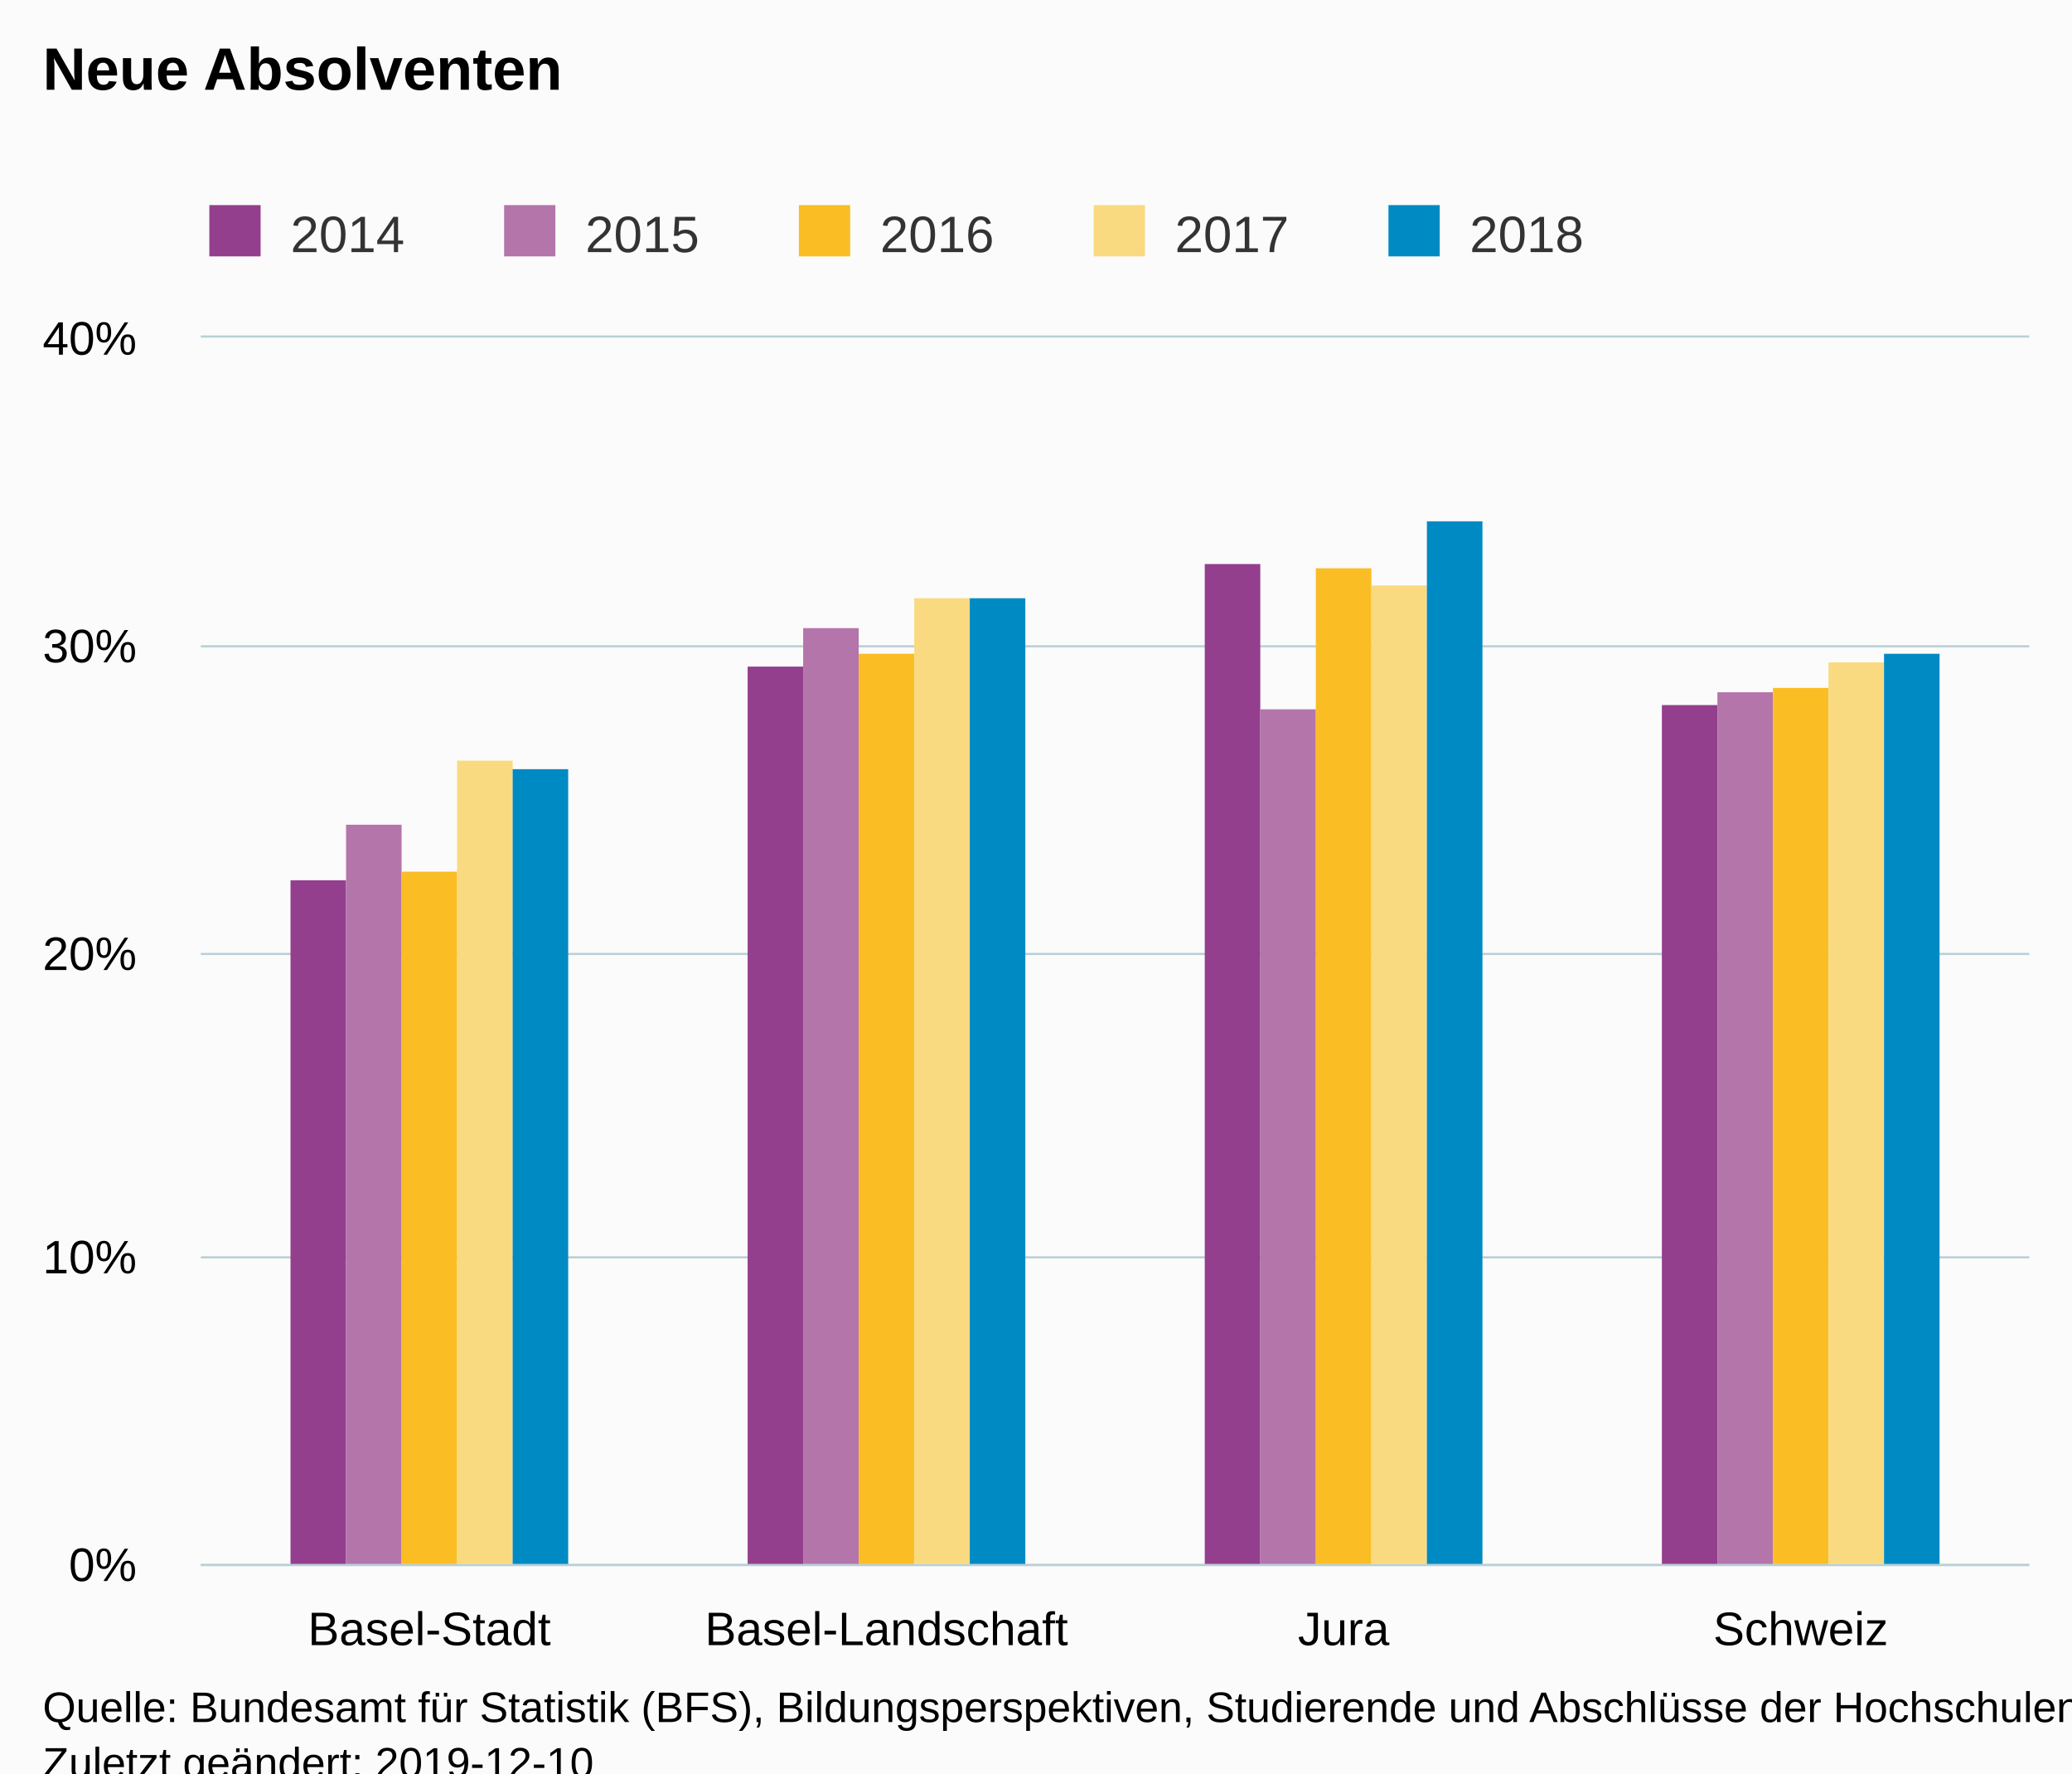
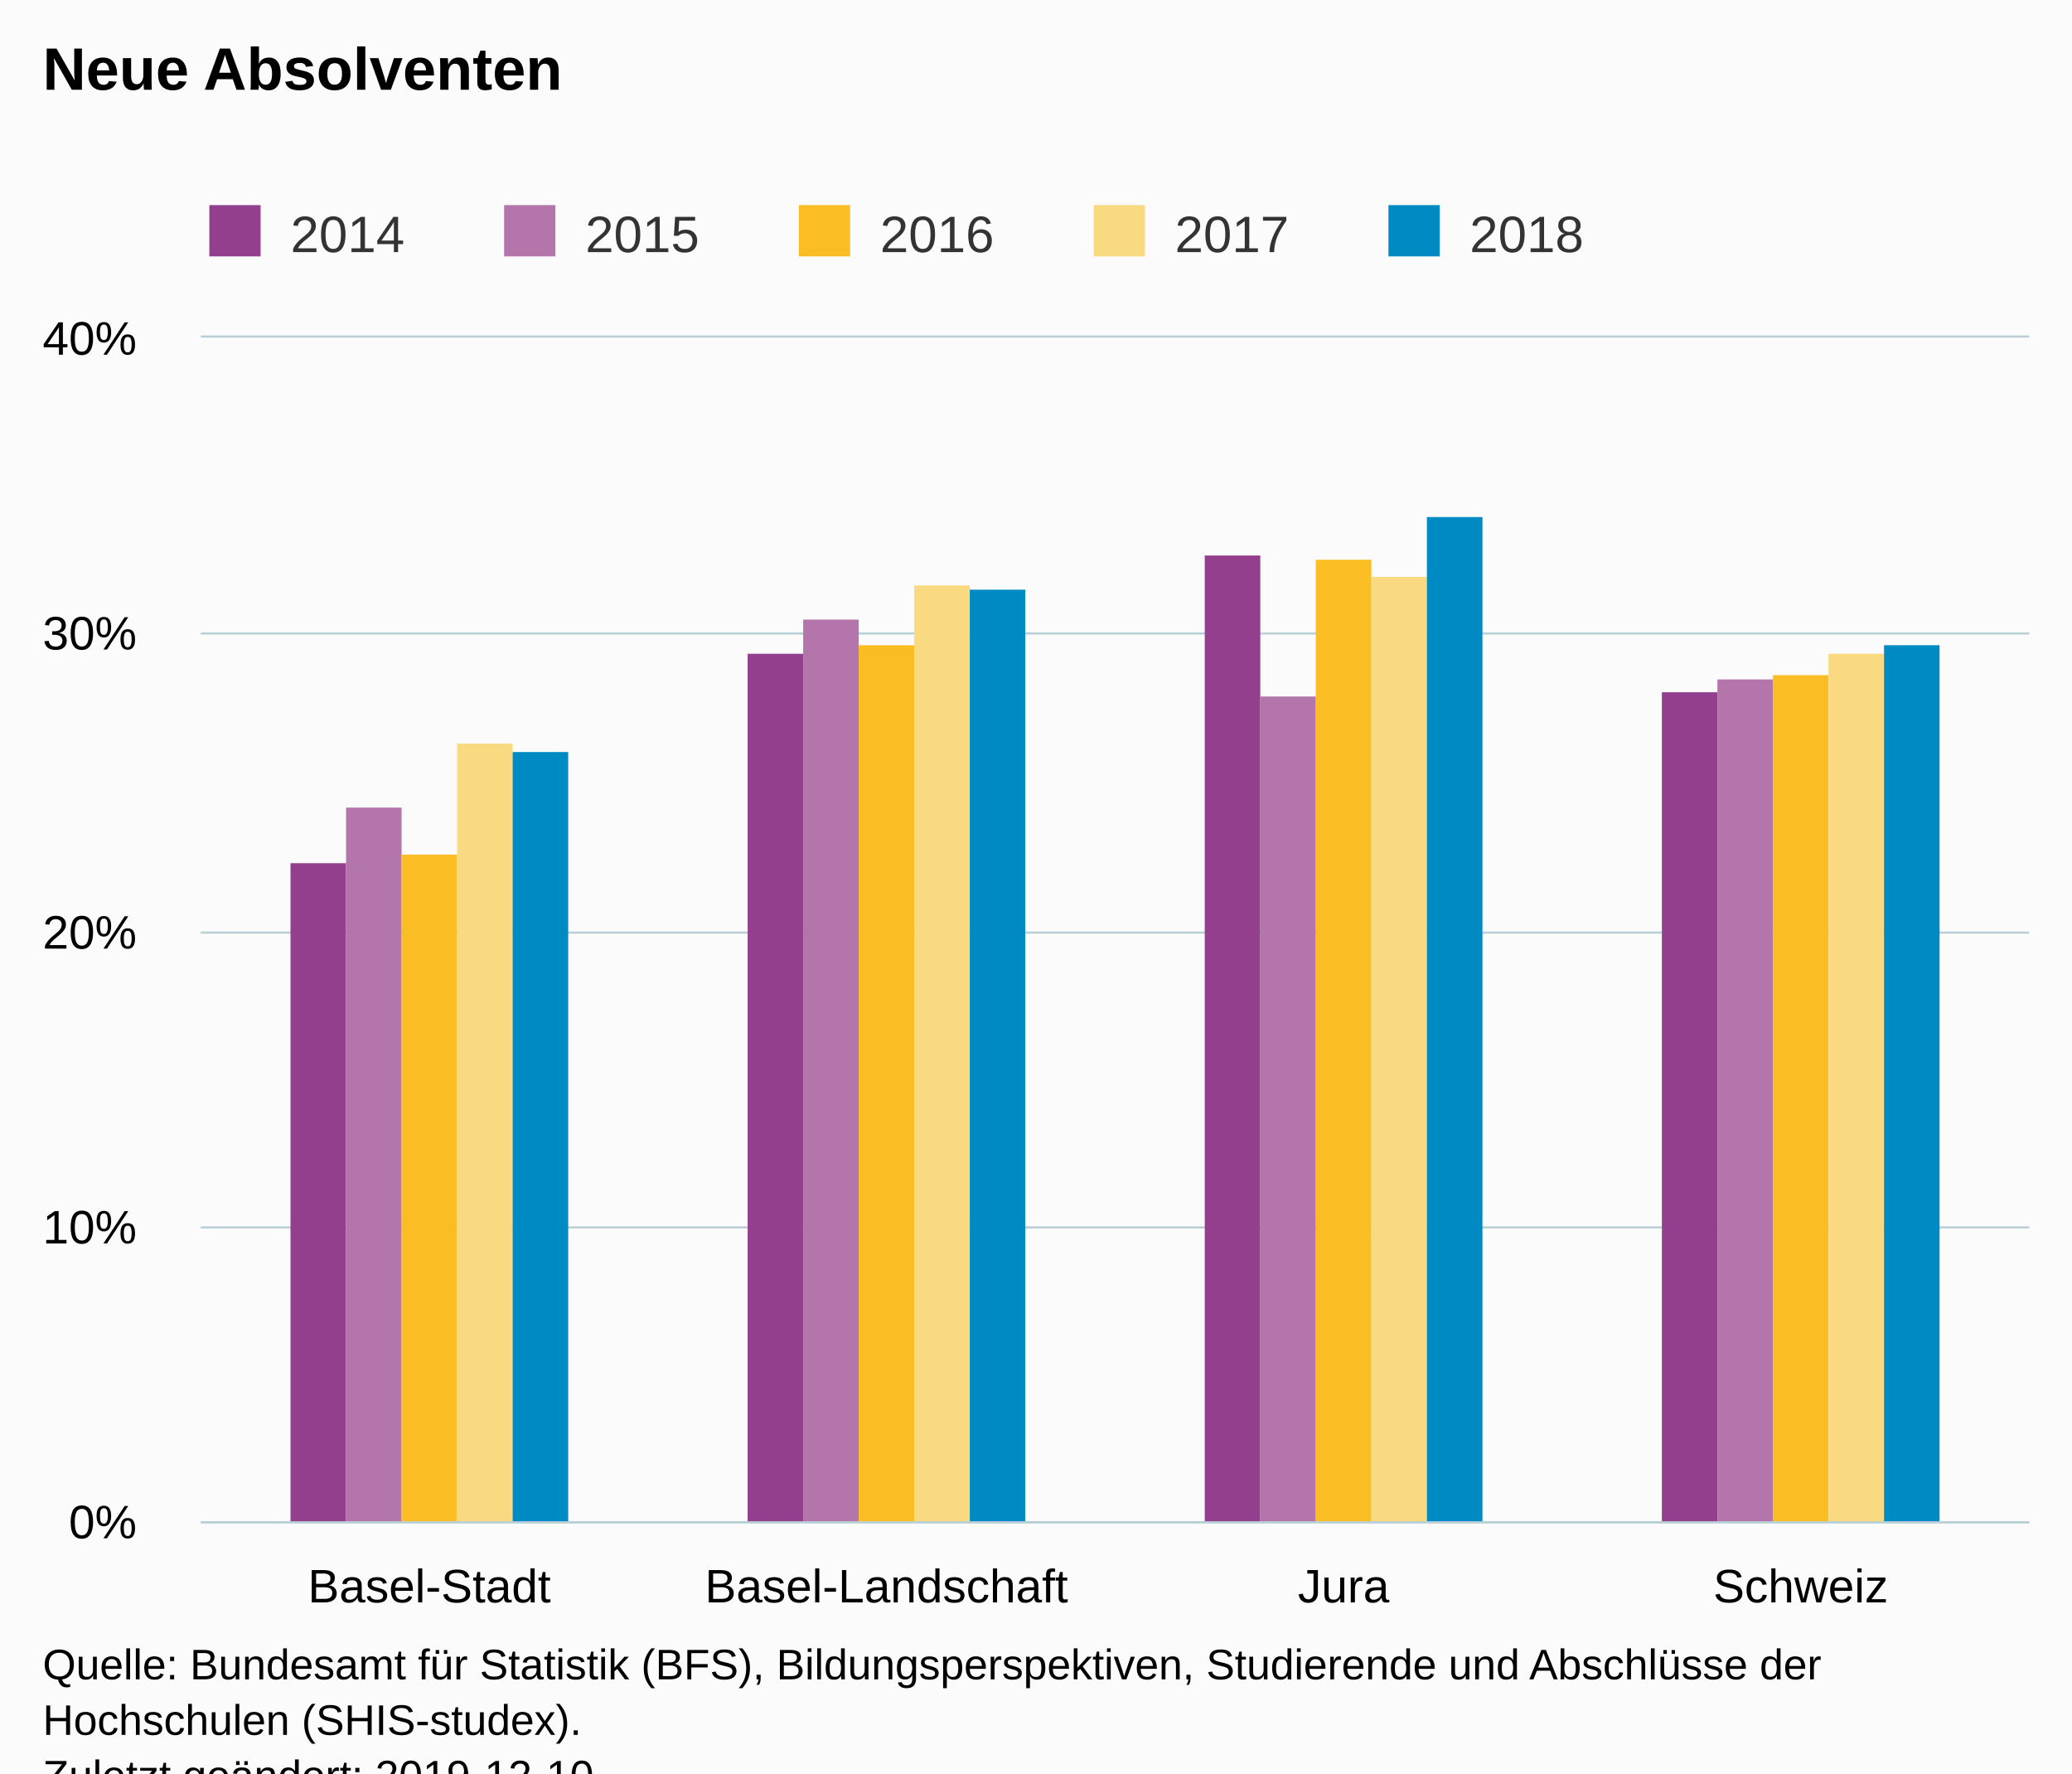
<svg xmlns="http://www.w3.org/2000/svg" version="1.1" class="highcharts-root" style="font-family:Arial;font-size:12px;" viewBox="0 0 485 415">
  <defs>
-     <clipPath id="highcharts-htswxjl-6">
-       <rect x="0" y="0" width="428" height="287" fill="none" />
+     <clipPath id="highcharts-le3mnh2-6">
+       <rect x="0" y="0" width="428" height="277" fill="none" />
    </clipPath>
-     <clipPath id="highcharts-htswxjl-7">
-       <rect x="0" y="0" width="428" height="287" fill="none" />
+     <clipPath id="highcharts-le3mnh2-7">
+       <rect x="0" y="0" width="428" height="277" fill="none" />
    </clipPath>
  </defs>
  <rect fill="#fbfbfb" class="highcharts-background" x="0" y="0" width="485" height="428" rx="0" ry="0" />
-   <rect fill="none" class="highcharts-plot-background" x="47" y="79" width="428" height="287" />
+   <rect fill="none" class="highcharts-plot-background" x="47" y="79" width="428" height="277" />
  <g class="highcharts-pane-group" data-z-index="0" />
  <g class="highcharts-grid highcharts-xaxis-grid " data-z-index="1">
-     <path fill="none" data-z-index="1" class="highcharts-grid-line" d="M 153.5 79 L 153.5 366" opacity="1" />
-     <path fill="none" data-z-index="1" class="highcharts-grid-line" d="M 260.5 79 L 260.5 366" opacity="1" />
-     <path fill="none" data-z-index="1" class="highcharts-grid-line" d="M 367.5 79 L 367.5 366" opacity="1" />
-     <path fill="none" data-z-index="1" class="highcharts-grid-line" d="M 474.5 79 L 474.5 366" opacity="1" />
-     <path fill="none" data-z-index="1" class="highcharts-grid-line" d="M 46.5 79 L 46.5 366" opacity="1" />
+     <path fill="none" data-z-index="1" class="highcharts-grid-line" d="M 153.5 79 L 153.5 356" opacity="1" />
+     <path fill="none" data-z-index="1" class="highcharts-grid-line" d="M 260.5 79 L 260.5 356" opacity="1" />
+     <path fill="none" data-z-index="1" class="highcharts-grid-line" d="M 367.5 79 L 367.5 356" opacity="1" />
+     <path fill="none" data-z-index="1" class="highcharts-grid-line" d="M 474.5 79 L 474.5 356" opacity="1" />
+     <path fill="none" data-z-index="1" class="highcharts-grid-line" d="M 46.5 79 L 46.5 356" opacity="1" />
  </g>
  <g class="highcharts-grid highcharts-yaxis-grid " data-z-index="1">
-     <path fill="none" stroke="#B9CFD7" stroke-width="0.5" data-z-index="1" class="highcharts-grid-line" d="M 47 366.25 L 475 366.25" opacity="1" />
-     <path fill="none" stroke="#B9CFD7" stroke-width="0.5" data-z-index="1" class="highcharts-grid-line" d="M 47 294.25 L 475 294.25" opacity="1" />
-     <path fill="none" stroke="#B9CFD7" stroke-width="0.5" data-z-index="1" class="highcharts-grid-line" d="M 47 223.25 L 475 223.25" opacity="1" />
-     <path fill="none" stroke="#B9CFD7" stroke-width="0.5" data-z-index="1" class="highcharts-grid-line" d="M 47 151.25 L 475 151.25" opacity="1" />
+     <path fill="none" stroke="#B9CFD7" stroke-width="0.5" data-z-index="1" class="highcharts-grid-line" d="M 47 356.25 L 475 356.25" opacity="1" />
+     <path fill="none" stroke="#B9CFD7" stroke-width="0.5" data-z-index="1" class="highcharts-grid-line" d="M 47 287.25 L 475 287.25" opacity="1" />
+     <path fill="none" stroke="#B9CFD7" stroke-width="0.5" data-z-index="1" class="highcharts-grid-line" d="M 47 218.25 L 475 218.25" opacity="1" />
+     <path fill="none" stroke="#B9CFD7" stroke-width="0.5" data-z-index="1" class="highcharts-grid-line" d="M 47 148.25 L 475 148.25" opacity="1" />
    <path fill="none" stroke="#B9CFD7" stroke-width="0.5" data-z-index="1" class="highcharts-grid-line" d="M 47 78.75 L 475 78.75" opacity="1" />
  </g>
-   <rect fill="none" class="highcharts-plot-border" data-z-index="1" x="47" y="79" width="428" height="287" />
+   <rect fill="none" class="highcharts-plot-border" data-z-index="1" x="47" y="79" width="428" height="277" />
  <g class="highcharts-axis highcharts-xaxis " data-z-index="2">
-     <path fill="none" class="highcharts-axis-line" stroke="#B9CFD7" stroke-width="0.5" data-z-index="7" d="M 47 366.25 L 475 366.25" />
+     <path fill="none" class="highcharts-axis-line" stroke="#B9CFD7" stroke-width="0.5" data-z-index="7" d="M 47 356.25 L 475 356.25" />
  </g>
  <g class="highcharts-axis highcharts-yaxis " data-z-index="2">
-     <path fill="none" class="highcharts-axis-line" data-z-index="7" d="M 47 79 L 47 366" />
+     <path fill="none" class="highcharts-axis-line" data-z-index="7" d="M 47 79 L 47 356" />
  </g>
  <g class="highcharts-series-group" data-z-index="3">
-     <g data-z-index="0.1" class="highcharts-series highcharts-series-0 highcharts-column-series " transform="translate(47,79) scale(1 1)" clip-path="url(#highcharts-htswxjl-7)">
-       <rect x="21" y="127" width="13" height="161" fill="rgb(147,63,141)" class="highcharts-point" />
-       <rect x="128" y="77" width="13" height="211" fill="rgb(147,63,141)" class="highcharts-point" />
-       <rect x="235" y="53" width="13" height="235" fill="rgb(147,63,141)" class="highcharts-point" />
-       <rect x="342" y="86" width="13" height="202" fill="rgb(147,63,141)" class="highcharts-point" />
+     <g data-z-index="0.1" class="highcharts-series highcharts-series-0 highcharts-column-series " transform="translate(47,79) scale(1 1)" clip-path="url(#highcharts-le3mnh2-7)">
+       <rect x="21" y="123" width="13" height="155" fill="rgb(147,63,141)" class="highcharts-point" />
+       <rect x="128" y="74" width="13" height="204" fill="rgb(147,63,141)" class="highcharts-point" />
+       <rect x="235" y="51" width="13" height="227" fill="rgb(147,63,141)" class="highcharts-point" />
+       <rect x="342" y="83" width="13" height="195" fill="rgb(147,63,141)" class="highcharts-point" />
    </g>
    <g data-z-index="0.1" class="highcharts-markers highcharts-series-0 highcharts-column-series " transform="translate(47,79) scale(1 1)" clip-path="none" />
-     <g data-z-index="0.1" class="highcharts-series highcharts-series-1 highcharts-column-series " transform="translate(47,79) scale(1 1)" clip-path="url(#highcharts-htswxjl-7)">
-       <rect x="34" y="114" width="13" height="174" fill="rgb(180,117,171)" class="highcharts-point" />
-       <rect x="141" y="68" width="13" height="220" fill="rgb(180,117,171)" class="highcharts-point" />
-       <rect x="248" y="87" width="13" height="201" fill="rgb(180,117,171)" class="highcharts-point" />
-       <rect x="355" y="83" width="13" height="205" fill="rgb(180,117,171)" class="highcharts-point" />
+     <g data-z-index="0.1" class="highcharts-series highcharts-series-1 highcharts-column-series " transform="translate(47,79) scale(1 1)" clip-path="url(#highcharts-le3mnh2-7)">
+       <rect x="34" y="110" width="13" height="168" fill="rgb(180,117,171)" class="highcharts-point" />
+       <rect x="141" y="66" width="13" height="212" fill="rgb(180,117,171)" class="highcharts-point" />
+       <rect x="248" y="84" width="13" height="194" fill="rgb(180,117,171)" class="highcharts-point" />
+       <rect x="355" y="80" width="13" height="198" fill="rgb(180,117,171)" class="highcharts-point" />
    </g>
    <g data-z-index="0.1" class="highcharts-markers highcharts-series-1 highcharts-column-series " transform="translate(47,79) scale(1 1)" clip-path="none" />
-     <g data-z-index="0.1" class="highcharts-series highcharts-series-2 highcharts-column-series " transform="translate(47,79) scale(1 1)" clip-path="url(#highcharts-htswxjl-7)">
-       <rect x="47" y="125" width="13" height="163" fill="rgb(250,189,36)" class="highcharts-point" />
-       <rect x="154" y="74" width="13" height="214" fill="rgb(250,189,36)" class="highcharts-point" />
-       <rect x="261" y="54" width="13" height="234" fill="rgb(250,189,36)" class="highcharts-point" />
-       <rect x="368" y="82" width="13" height="206" fill="rgb(250,189,36)" class="highcharts-point" />
+     <g data-z-index="0.1" class="highcharts-series highcharts-series-2 highcharts-column-series " transform="translate(47,79) scale(1 1)" clip-path="url(#highcharts-le3mnh2-7)">
+       <rect x="47" y="121" width="13" height="157" fill="rgb(250,189,36)" class="highcharts-point" />
+       <rect x="154" y="72" width="13" height="206" fill="rgb(250,189,36)" class="highcharts-point" />
+       <rect x="261" y="52" width="13" height="226" fill="rgb(250,189,36)" class="highcharts-point" />
+       <rect x="368" y="79" width="13" height="199" fill="rgb(250,189,36)" class="highcharts-point" />
    </g>
    <g data-z-index="0.1" class="highcharts-markers highcharts-series-2 highcharts-column-series " transform="translate(47,79) scale(1 1)" clip-path="none" />
-     <g data-z-index="0.1" class="highcharts-series highcharts-series-3 highcharts-column-series " transform="translate(47,79) scale(1 1)" clip-path="url(#highcharts-htswxjl-7)">
-       <rect x="60" y="99" width="13" height="189" fill="rgb(250,218,128)" class="highcharts-point" />
-       <rect x="167" y="61" width="13" height="227" fill="rgb(250,218,128)" class="highcharts-point" />
-       <rect x="274" y="58" width="13" height="230" fill="rgb(250,218,128)" class="highcharts-point" />
-       <rect x="381" y="76" width="13" height="212" fill="rgb(250,218,128)" class="highcharts-point" />
+     <g data-z-index="0.1" class="highcharts-series highcharts-series-3 highcharts-column-series " transform="translate(47,79) scale(1 1)" clip-path="url(#highcharts-le3mnh2-7)">
+       <rect x="60" y="95" width="13" height="183" fill="rgb(250,218,128)" class="highcharts-point" />
+       <rect x="167" y="58" width="13" height="220" fill="rgb(250,218,128)" class="highcharts-point" />
+       <rect x="274" y="56" width="13" height="222" fill="rgb(250,218,128)" class="highcharts-point" />
+       <rect x="381" y="74" width="13" height="204" fill="rgb(250,218,128)" class="highcharts-point" />
    </g>
    <g data-z-index="0.1" class="highcharts-markers highcharts-series-3 highcharts-column-series " transform="translate(47,79) scale(1 1)" clip-path="none" />
-     <g data-z-index="0.1" class="highcharts-series highcharts-series-4 highcharts-column-series " transform="translate(47,79) scale(1 1)" clip-path="url(#highcharts-htswxjl-7)">
-       <rect x="73" y="101" width="13" height="187" fill="#008AC3" class="highcharts-point" />
-       <rect x="180" y="61" width="13" height="227" fill="#008AC3" class="highcharts-point" />
-       <rect x="287" y="43" width="13" height="245" fill="#008AC3" class="highcharts-point" />
-       <rect x="394" y="74" width="13" height="214" fill="#008AC3" class="highcharts-point" />
+     <g data-z-index="0.1" class="highcharts-series highcharts-series-4 highcharts-column-series " transform="translate(47,79) scale(1 1)" clip-path="url(#highcharts-le3mnh2-7)">
+       <rect x="73" y="97" width="13" height="181" fill="#008AC3" class="highcharts-point" />
+       <rect x="180" y="59" width="13" height="219" fill="#008AC3" class="highcharts-point" />
+       <rect x="287" y="42" width="13" height="236" fill="#008AC3" class="highcharts-point" />
+       <rect x="394" y="72" width="13" height="206" fill="#008AC3" class="highcharts-point" />
    </g>
    <g data-z-index="0.1" class="highcharts-markers highcharts-series-4 highcharts-column-series " transform="translate(47,79) scale(1 1)" clip-path="none" />
  </g>
  <text x="10" text-anchor="start" class="highcharts-title" data-z-index="4" style="color:#000000;font-size:14px;font-weight:bold;fill:#000000;" y="21">
    <tspan>Neue Absolventen</tspan>
  </text>
  <text x="10" text-anchor="start" class="highcharts-subtitle" data-z-index="4" style="color:#000000;font-size:12px;font-weight:normal;font-family:Arial;fill:#000000;" y="40" />
  <g class="highcharts-legend" data-z-index="7" transform="translate(39,41)">
    <rect fill="none" class="highcharts-legend-box" rx="0" ry="0" x="0" y="0" width="341" height="26" visibility="visible" />
    <g data-z-index="1">
      <g>
        <g class="highcharts-legend-item highcharts-column-series highcharts-color-undefined highcharts-series-0" data-z-index="1" transform="translate(8,3)">
          <text x="21" style="color:#333333;font-size:12px;font-weight:normal;cursor:pointer;fill:#333333;" text-anchor="start" data-z-index="2" y="15">
            <tspan>2014</tspan>
          </text>
          <rect x="2" y="4" width="12" height="12" fill="rgb(147,63,141)" class="highcharts-point" data-z-index="3" />
        </g>
        <g class="highcharts-legend-item highcharts-column-series highcharts-color-undefined highcharts-series-1" data-z-index="1" transform="translate(77,3)">
          <text x="21" y="15" style="color:#333333;font-size:12px;font-weight:normal;cursor:pointer;fill:#333333;" text-anchor="start" data-z-index="2">
            <tspan>2015</tspan>
          </text>
          <rect x="2" y="4" width="12" height="12" fill="rgb(180,117,171)" class="highcharts-point" data-z-index="3" />
        </g>
        <g class="highcharts-legend-item highcharts-column-series highcharts-color-undefined highcharts-series-2" data-z-index="1" transform="translate(146,3)">
          <text x="21" y="15" style="color:#333333;font-size:12px;font-weight:normal;cursor:pointer;fill:#333333;" text-anchor="start" data-z-index="2">
            <tspan>2016</tspan>
          </text>
          <rect x="2" y="4" width="12" height="12" fill="rgb(250,189,36)" class="highcharts-point" data-z-index="3" />
        </g>
        <g class="highcharts-legend-item highcharts-column-series highcharts-color-undefined highcharts-series-3" data-z-index="1" transform="translate(215,3)">
          <text x="21" y="15" style="color:#333333;font-size:12px;font-weight:normal;cursor:pointer;fill:#333333;" text-anchor="start" data-z-index="2">
            <tspan>2017</tspan>
          </text>
          <rect x="2" y="4" width="12" height="12" fill="rgb(250,218,128)" class="highcharts-point" data-z-index="3" />
        </g>
        <g class="highcharts-legend-item highcharts-column-series highcharts-color-undefined highcharts-series-4" data-z-index="1" transform="translate(284,3)">
          <text x="21" y="15" style="color:#333333;font-size:12px;font-weight:normal;cursor:pointer;fill:#333333;" text-anchor="start" data-z-index="2">
            <tspan>2018</tspan>
          </text>
          <rect x="2" y="4" width="12" height="12" fill="#008AC3" class="highcharts-point" data-z-index="3" />
        </g>
      </g>
    </g>
  </g>
  <g class="highcharts-axis-labels highcharts-xaxis-labels " data-z-index="7">
-     <text x="100.5" style="color:#000000;cursor:default;font-size:11px;fill:#000000;" text-anchor="middle" transform="translate(0,0)" y="385" opacity="1">Basel-Stadt</text>
-     <text x="207.5" style="color:#000000;cursor:default;font-size:11px;fill:#000000;" text-anchor="middle" transform="translate(0,0)" y="385" opacity="1">Basel-Landschaft</text>
-     <text x="314.5" style="color:#000000;cursor:default;font-size:11px;fill:#000000;" text-anchor="middle" transform="translate(0,0)" y="385" opacity="1">Jura</text>
-     <text x="421.5" style="color:#000000;cursor:default;font-size:11px;fill:#000000;" text-anchor="middle" transform="translate(0,0)" y="385" opacity="1">Schweiz</text>
+     <text x="100.5" style="color:#000000;cursor:default;font-size:11px;fill:#000000;" text-anchor="middle" transform="translate(0,0)" y="375" opacity="1">Basel-Stadt</text>
+     <text x="207.5" style="color:#000000;cursor:default;font-size:11px;fill:#000000;" text-anchor="middle" transform="translate(0,0)" y="375" opacity="1">Basel-Landschaft</text>
+     <text x="314.5" style="color:#000000;cursor:default;font-size:11px;fill:#000000;" text-anchor="middle" transform="translate(0,0)" y="375" opacity="1">Jura</text>
+     <text x="421.5" style="color:#000000;cursor:default;font-size:11px;fill:#000000;" text-anchor="middle" transform="translate(0,0)" y="375" opacity="1">Schweiz</text>
  </g>
  <g class="highcharts-axis-labels highcharts-yaxis-labels " data-z-index="7">
-     <text x="32" style="color:#000000;cursor:default;font-size:11px;fill:#000000;" text-anchor="end" transform="translate(0,0)" y="370" opacity="1">0%</text>
-     <text x="32" style="color:#000000;cursor:default;font-size:11px;fill:#000000;" text-anchor="end" transform="translate(0,0)" y="298" opacity="1">10%</text>
-     <text x="32" style="color:#000000;cursor:default;font-size:11px;fill:#000000;" text-anchor="end" transform="translate(0,0)" y="227" opacity="1">20%</text>
-     <text x="32" style="color:#000000;cursor:default;font-size:11px;fill:#000000;" text-anchor="end" transform="translate(0,0)" y="155" opacity="1">30%</text>
+     <text x="32" style="color:#000000;cursor:default;font-size:11px;fill:#000000;" text-anchor="end" transform="translate(0,0)" y="360" opacity="1">0%</text>
+     <text x="32" style="color:#000000;cursor:default;font-size:11px;fill:#000000;" text-anchor="end" transform="translate(0,0)" y="291" opacity="1">10%</text>
+     <text x="32" style="color:#000000;cursor:default;font-size:11px;fill:#000000;" text-anchor="end" transform="translate(0,0)" y="222" opacity="1">20%</text>
+     <text x="32" style="color:#000000;cursor:default;font-size:11px;fill:#000000;" text-anchor="end" transform="translate(0,0)" y="152" opacity="1">30%</text>
    <text x="32" style="color:#000000;cursor:default;font-size:11px;fill:#000000;" text-anchor="end" transform="translate(0,0)" y="83" opacity="1">40%</text>
  </g>
-   <text x="10" class="highcharts-credits" text-anchor="start" data-z-index="8" style="cursor:default;color:#000000;font-size:10px;fill:#000000;" y="403">
-     <tspan>Quelle: Bundesamt für Statistik (BFS), Bildungsperspektiven, Studierende und Abschlüsse der Hochschulen (SHIS-studex).</tspan>
+   <text x="10" class="highcharts-credits" text-anchor="start" data-z-index="8" style="cursor:default;color:#000000;font-size:10px;fill:#000000;" y="393">
+     <tspan>Quelle: Bundesamt für Statistik (BFS), Bildungsperspektiven, Studierende und Abschlüsse der</tspan>
+     <tspan dy="13" x="10">Hochschulen (SHIS-studex).</tspan>
    <tspan x="10" dy="13">Zuletzt geändert: 2019-12-10</tspan>
  </text>
</svg>
